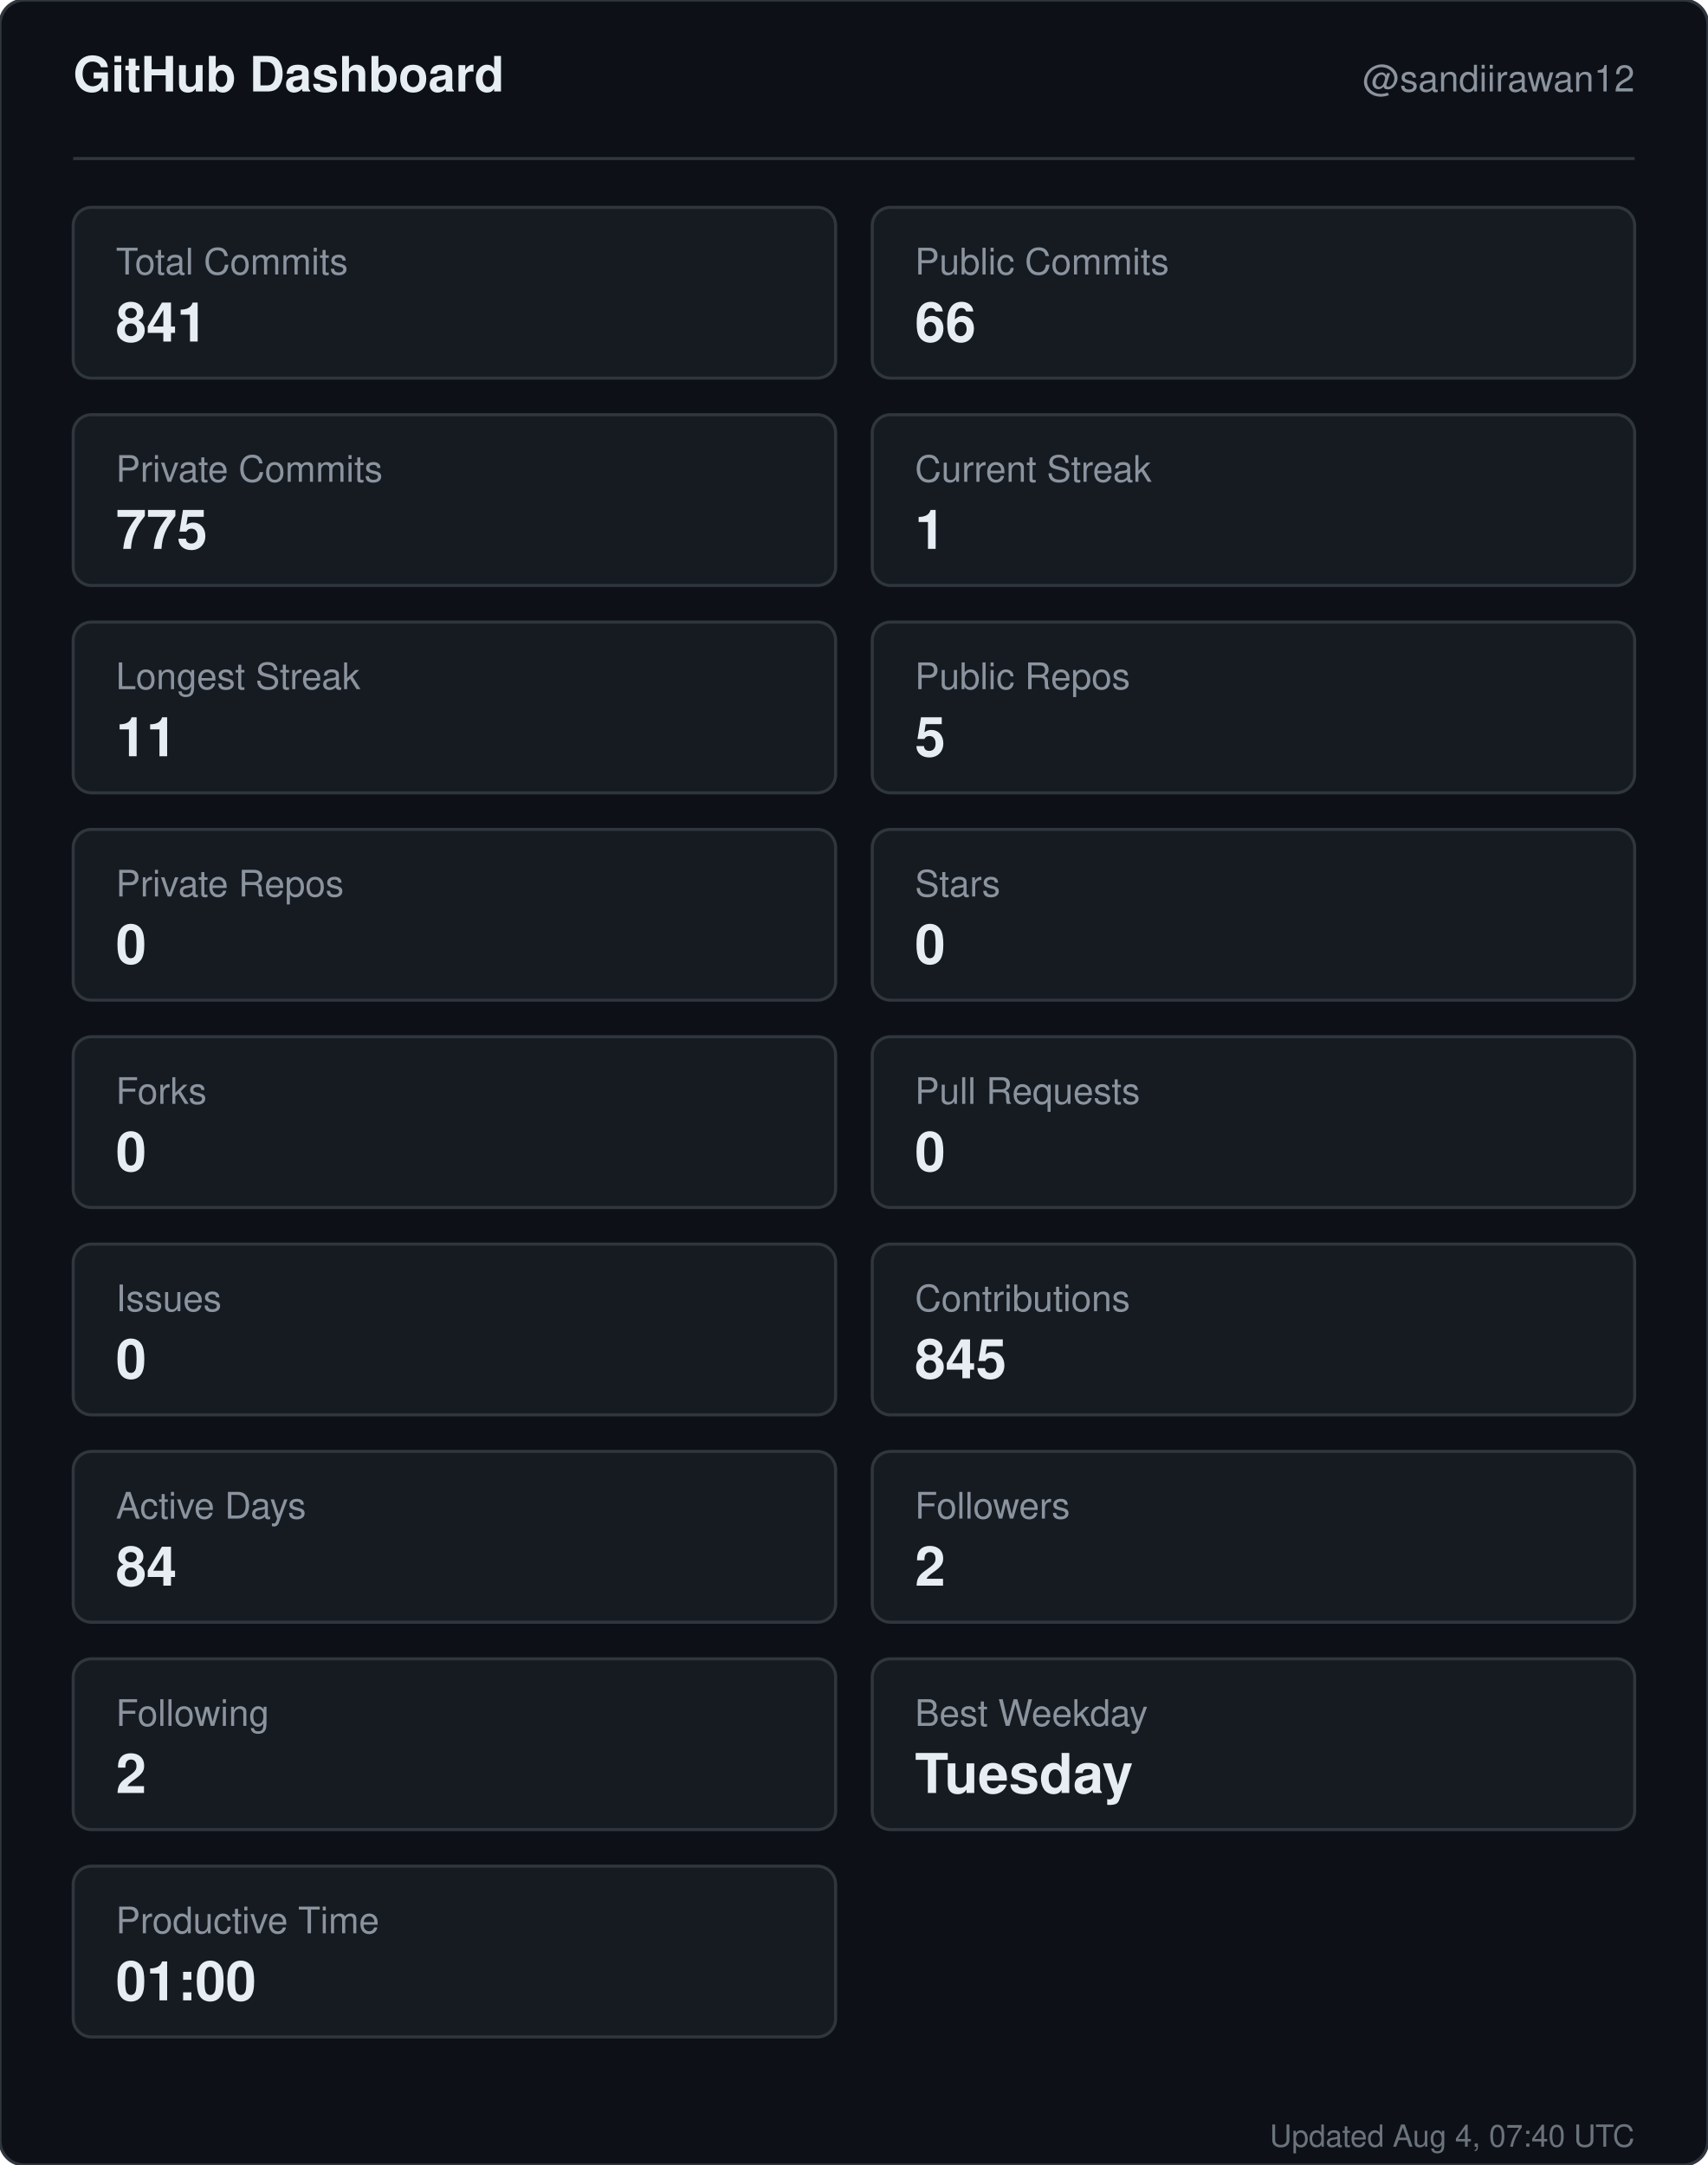
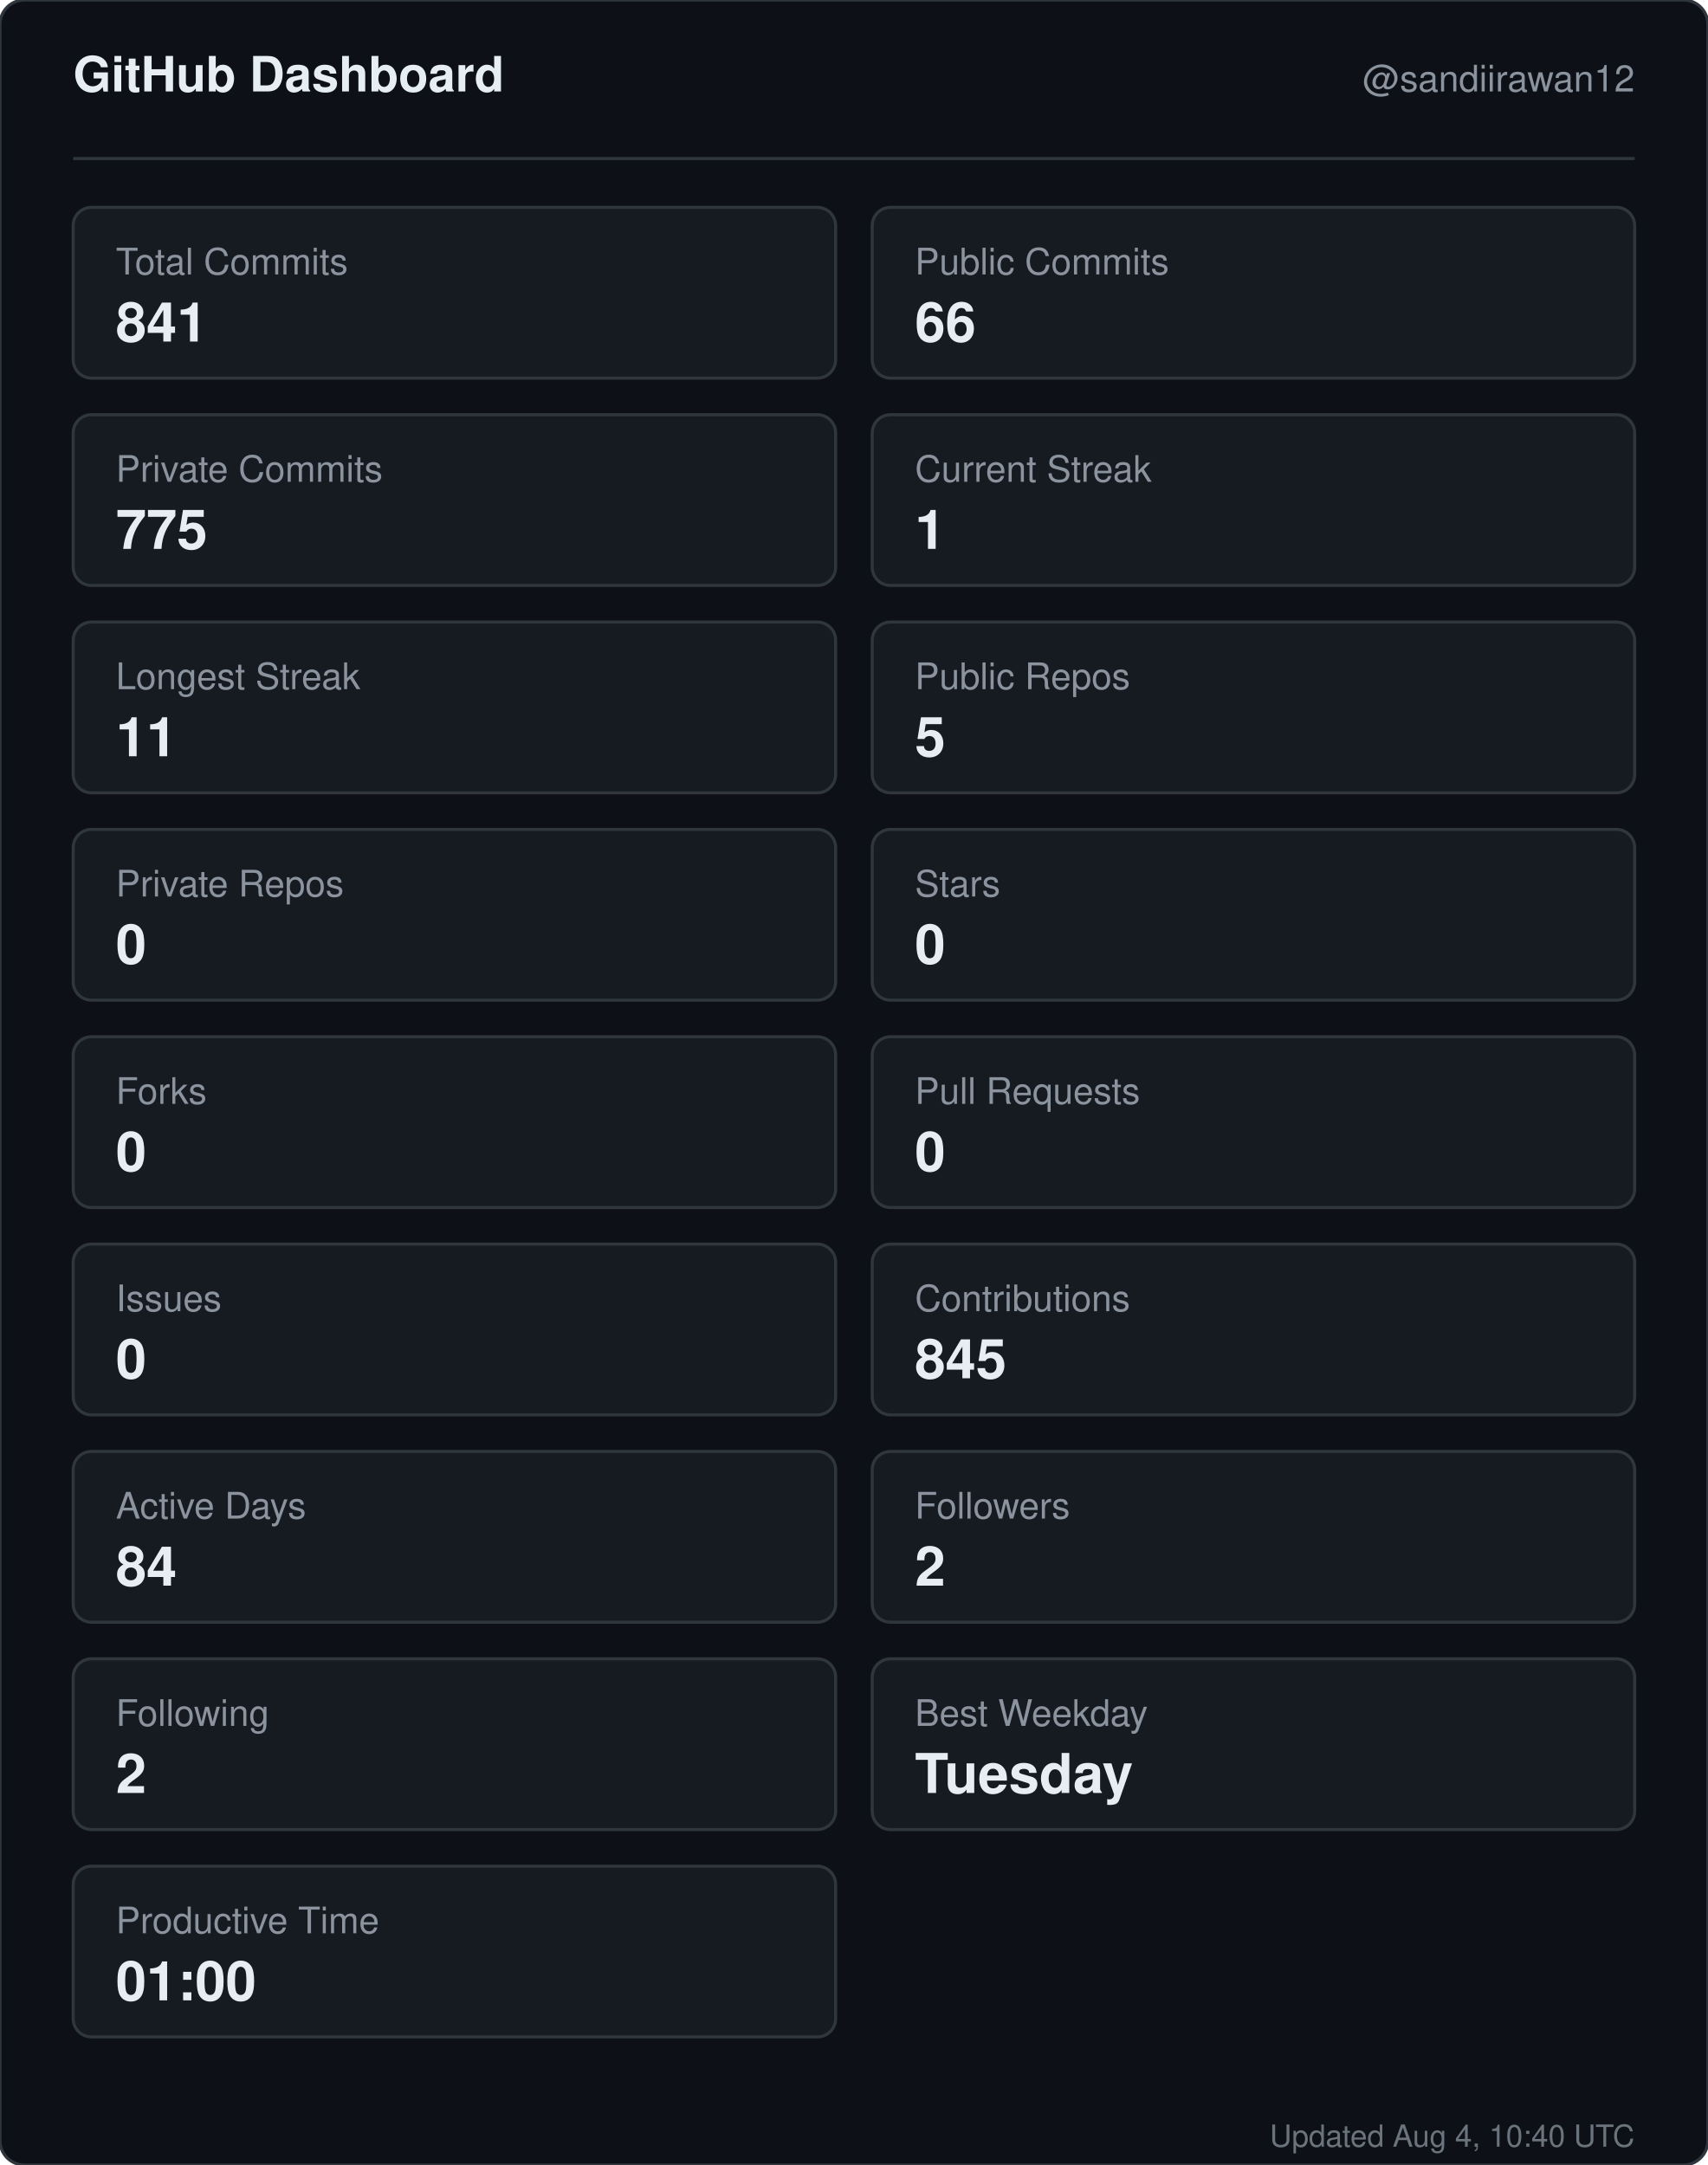
<svg xmlns="http://www.w3.org/2000/svg" width="560" height="710" viewBox="0 0 560 710" role="img" aria-label="GitHub dashboard for sandiirawan12">
  <rect width="560" height="710" rx="8" fill="#0d1117" stroke="#30363d" />
  <g font-family="-apple-system, BlinkMacSystemFont, Segoe UI, Helvetica, Arial, sans-serif">
    <text x="24" y="30" fill="#e6edf3" font-size="16" font-weight="700">GitHub Dashboard</text>
    <text x="536" y="30" fill="#8b949e" font-size="12" text-anchor="end">@sandiirawan12</text>
    <line x1="24" y1="52" x2="536" y2="52" stroke="#30363d" />
    <rect x="24" y="68" width="250" height="56" rx="6" fill="#161b22" stroke="#30363d" />
    <text x="38" y="90" fill="#8b949e" font-size="12">Total Commits</text>
    <text x="38" y="112" fill="#e6edf3" font-size="18" font-weight="700">841</text>
    <rect x="286" y="68" width="250" height="56" rx="6" fill="#161b22" stroke="#30363d" />
    <text x="300" y="90" fill="#8b949e" font-size="12">Public Commits</text>
    <text x="300" y="112" fill="#e6edf3" font-size="18" font-weight="700">66</text>
    <rect x="24" y="136" width="250" height="56" rx="6" fill="#161b22" stroke="#30363d" />
    <text x="38" y="158" fill="#8b949e" font-size="12">Private Commits</text>
    <text x="38" y="180" fill="#e6edf3" font-size="18" font-weight="700">775</text>
    <rect x="286" y="136" width="250" height="56" rx="6" fill="#161b22" stroke="#30363d" />
    <text x="300" y="158" fill="#8b949e" font-size="12">Current Streak</text>
    <text x="300" y="180" fill="#e6edf3" font-size="18" font-weight="700">1</text>
    <rect x="24" y="204" width="250" height="56" rx="6" fill="#161b22" stroke="#30363d" />
    <text x="38" y="226" fill="#8b949e" font-size="12">Longest Streak</text>
    <text x="38" y="248" fill="#e6edf3" font-size="18" font-weight="700">11</text>
    <rect x="286" y="204" width="250" height="56" rx="6" fill="#161b22" stroke="#30363d" />
    <text x="300" y="226" fill="#8b949e" font-size="12">Public Repos</text>
    <text x="300" y="248" fill="#e6edf3" font-size="18" font-weight="700">5</text>
    <rect x="24" y="272" width="250" height="56" rx="6" fill="#161b22" stroke="#30363d" />
    <text x="38" y="294" fill="#8b949e" font-size="12">Private Repos</text>
    <text x="38" y="316" fill="#e6edf3" font-size="18" font-weight="700">0</text>
    <rect x="286" y="272" width="250" height="56" rx="6" fill="#161b22" stroke="#30363d" />
    <text x="300" y="294" fill="#8b949e" font-size="12">Stars</text>
    <text x="300" y="316" fill="#e6edf3" font-size="18" font-weight="700">0</text>
    <rect x="24" y="340" width="250" height="56" rx="6" fill="#161b22" stroke="#30363d" />
    <text x="38" y="362" fill="#8b949e" font-size="12">Forks</text>
    <text x="38" y="384" fill="#e6edf3" font-size="18" font-weight="700">0</text>
    <rect x="286" y="340" width="250" height="56" rx="6" fill="#161b22" stroke="#30363d" />
    <text x="300" y="362" fill="#8b949e" font-size="12">Pull Requests</text>
    <text x="300" y="384" fill="#e6edf3" font-size="18" font-weight="700">0</text>
    <rect x="24" y="408" width="250" height="56" rx="6" fill="#161b22" stroke="#30363d" />
    <text x="38" y="430" fill="#8b949e" font-size="12">Issues</text>
    <text x="38" y="452" fill="#e6edf3" font-size="18" font-weight="700">0</text>
    <rect x="286" y="408" width="250" height="56" rx="6" fill="#161b22" stroke="#30363d" />
    <text x="300" y="430" fill="#8b949e" font-size="12">Contributions</text>
    <text x="300" y="452" fill="#e6edf3" font-size="18" font-weight="700">845</text>
    <rect x="24" y="476" width="250" height="56" rx="6" fill="#161b22" stroke="#30363d" />
    <text x="38" y="498" fill="#8b949e" font-size="12">Active Days</text>
    <text x="38" y="520" fill="#e6edf3" font-size="18" font-weight="700">84</text>
    <rect x="286" y="476" width="250" height="56" rx="6" fill="#161b22" stroke="#30363d" />
    <text x="300" y="498" fill="#8b949e" font-size="12">Followers</text>
    <text x="300" y="520" fill="#e6edf3" font-size="18" font-weight="700">2</text>
    <rect x="24" y="544" width="250" height="56" rx="6" fill="#161b22" stroke="#30363d" />
    <text x="38" y="566" fill="#8b949e" font-size="12">Following</text>
    <text x="38" y="588" fill="#e6edf3" font-size="18" font-weight="700">2</text>
    <rect x="286" y="544" width="250" height="56" rx="6" fill="#161b22" stroke="#30363d" />
    <text x="300" y="566" fill="#8b949e" font-size="12">Best Weekday</text>
    <text x="300" y="588" fill="#e6edf3" font-size="18" font-weight="700">Tuesday</text>
    <rect x="24" y="612" width="250" height="56" rx="6" fill="#161b22" stroke="#30363d" />
    <text x="38" y="634" fill="#8b949e" font-size="12">Productive Time</text>
    <text x="38" y="656" fill="#e6edf3" font-size="18" font-weight="700">01:00</text>
-     <text x="536" y="704" fill="#8b949e" font-size="10" text-anchor="end" opacity="0.75">Updated Aug 4, 07:40 UTC</text>
+     <text x="536" y="704" fill="#8b949e" font-size="10" text-anchor="end" opacity="0.75">Updated Aug 4, 10:40 UTC</text>
  </g>
</svg>
